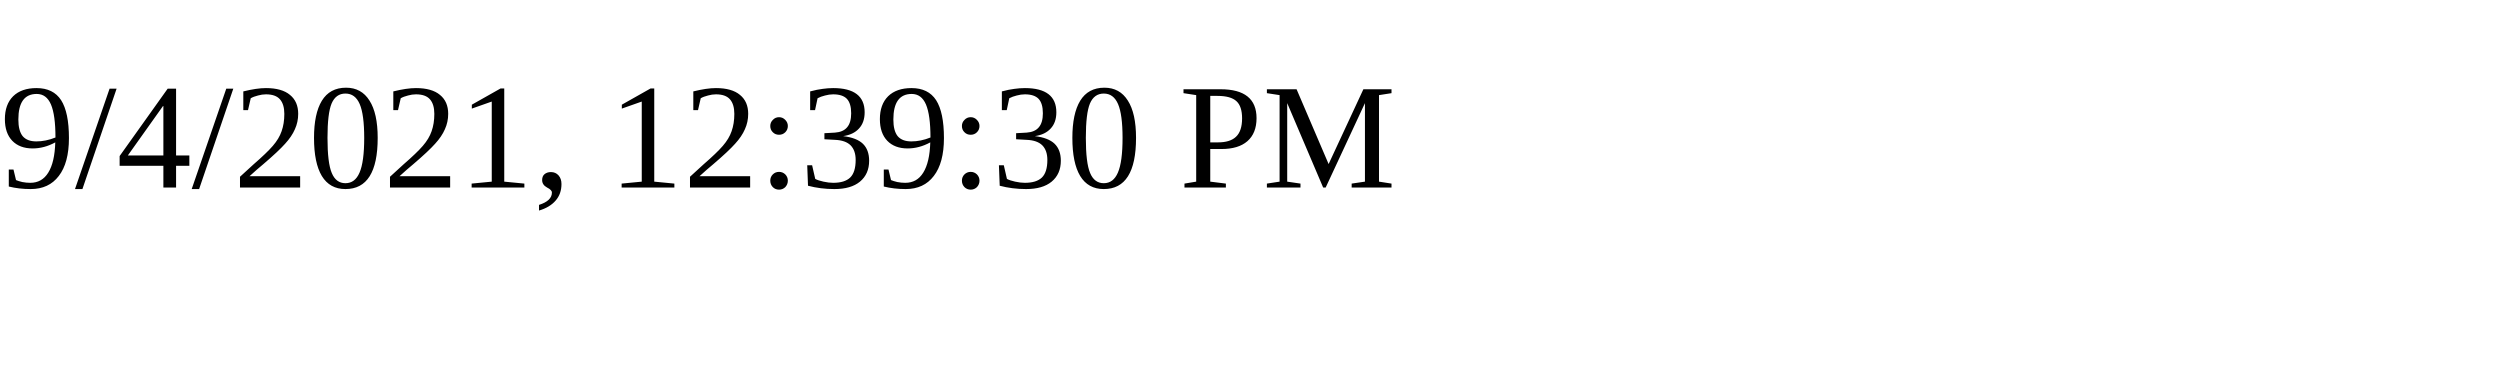
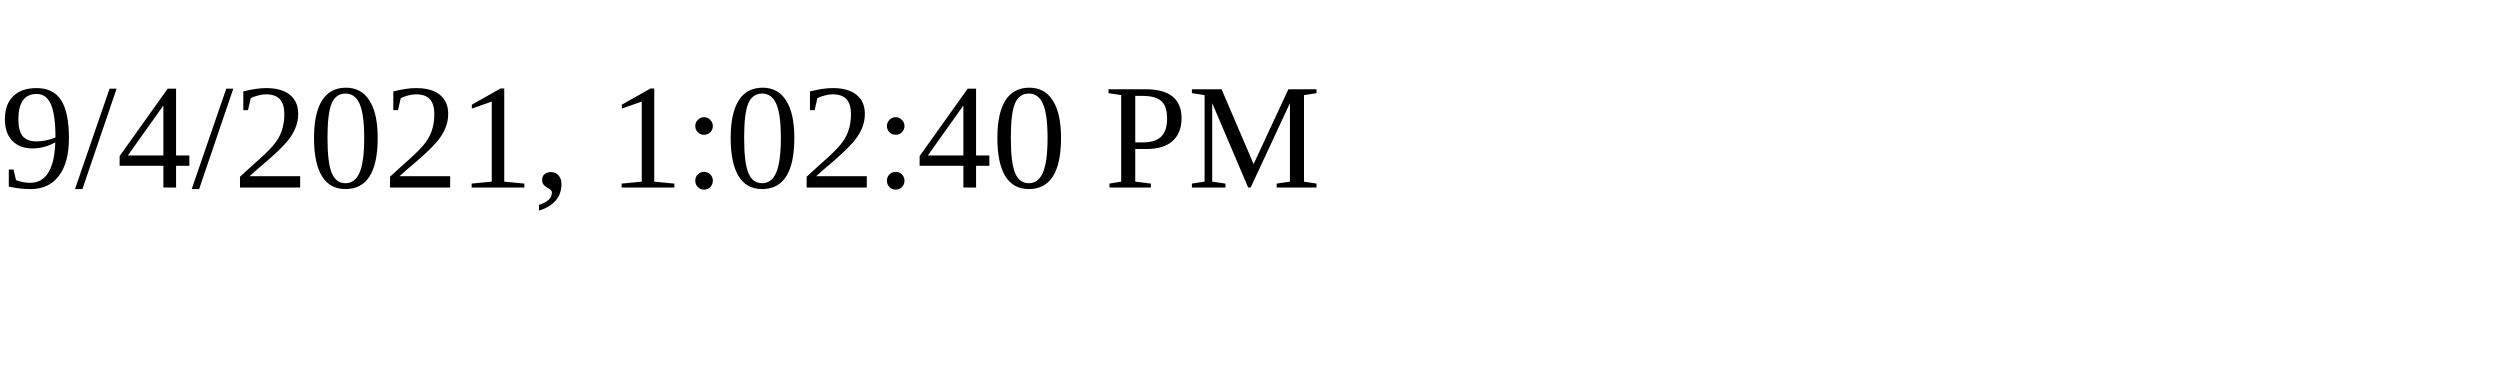
<svg xmlns="http://www.w3.org/2000/svg" height="30" width="200">
-   <text x="0" y="15">9/4/2021, 12:39:30 PM</text>
+   <text x="0" y="15">9/4/2021, 1:02:40 PM</text>
</svg>
